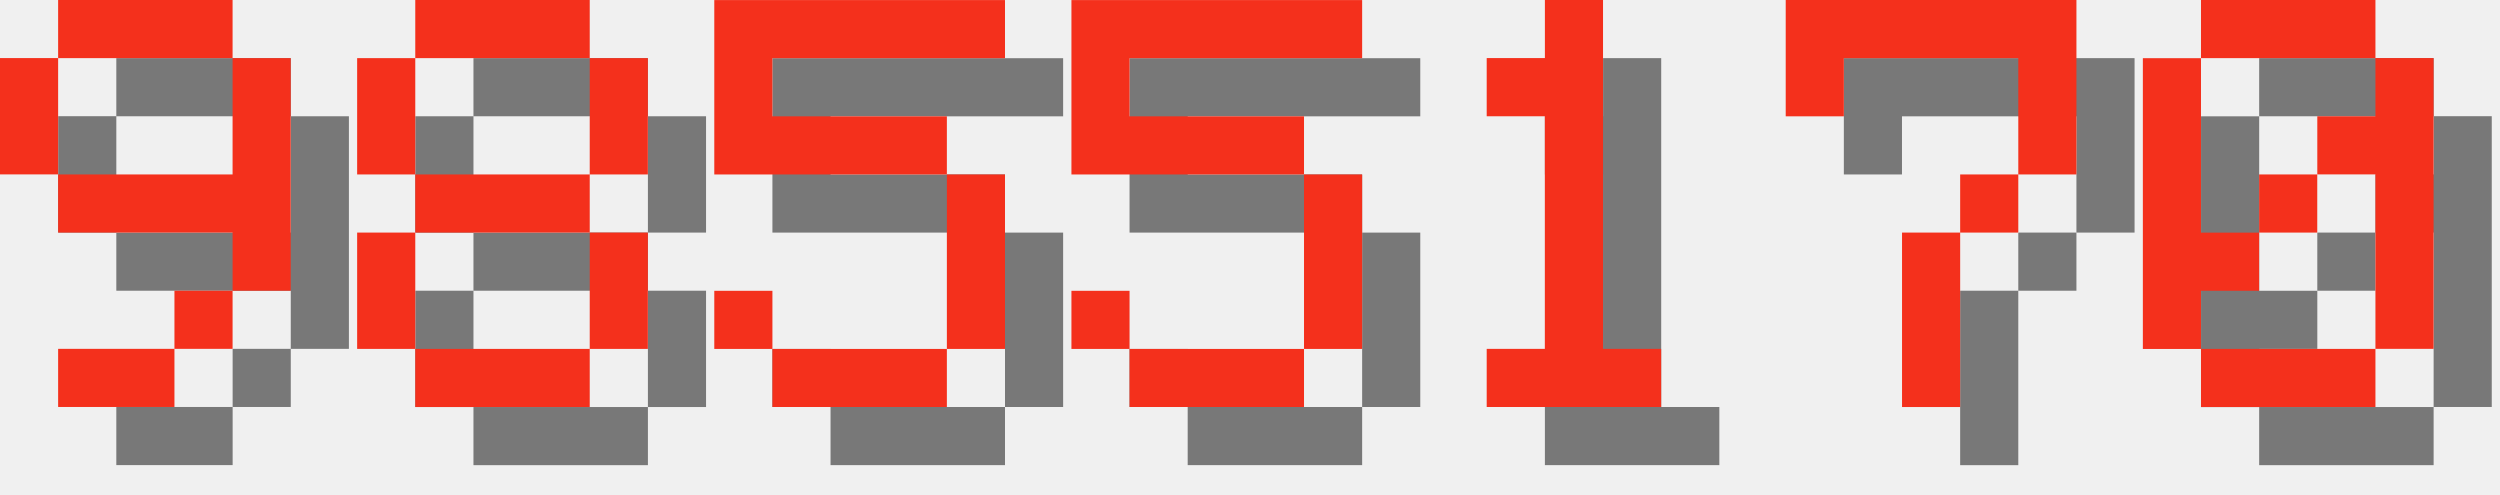
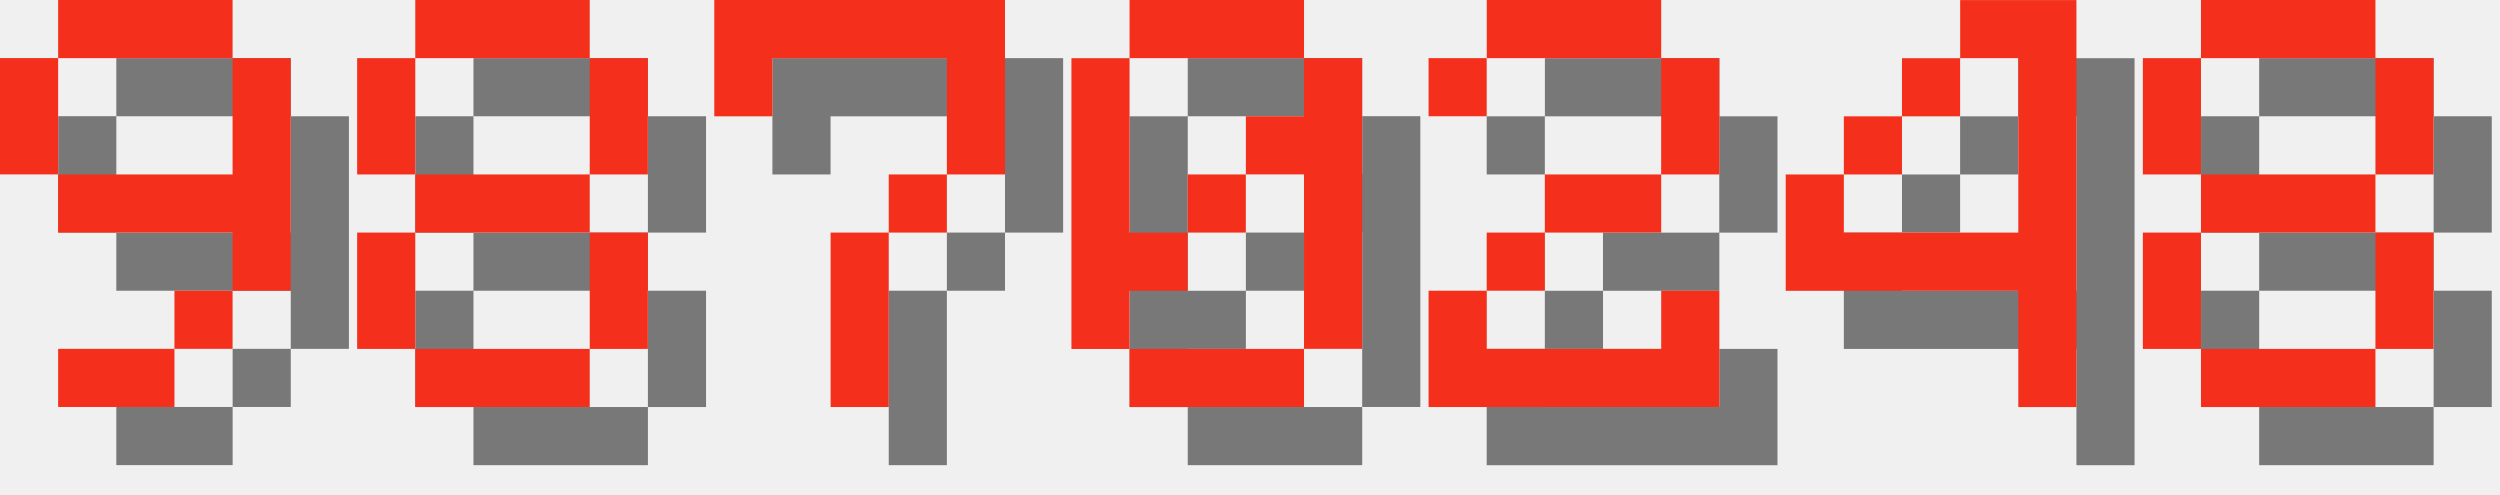
<svg xmlns="http://www.w3.org/2000/svg" version="1.1" width="182.0" height="36">
  <style>
        .text-foreground {
            fill: #F4301C;
        }
        .text-shadow {
            fill: #000000;
            fill-opacity: 0.5;
        }
    </style>
  <g class="digit" id="digit_9" transform="translate(0.0, 0), scale(4)">
    <path id="digit_9_shadow" class="text-shadow" d="m2.117 1.058v1.058h3.175v-1.058h-3.175zm3.175 1.058v2.117h-3.175v1.058h3.175v1.058h1.058v-4.233h-1.058zm0 4.233h-1.058v1.058h1.058v-1.058zm-1.058 1.058h-2.117v1.058h2.117v-1.058zm-2.117-3.175v-2.117h-1.058v2.117h1.058z" fill-opacity=".5" style="paint-order:stroke fill markers" />
    <path id="digit_9_fg" class="text-foreground" d="m1.058 0v1.058h3.175v-1.058h-3.175zm3.175 1.058v2.117h-3.175v1.058h3.175v1.058h1.058v-4.233h-1.058zm0 4.233h-1.058v1.058h1.058v-1.058zm-1.058 1.058h-2.117v1.058h2.117v-1.058zm-2.117-3.175v-2.117h-1.058v2.117h1.058z" fill="#fff" style="paint-order:stroke fill markers" />
  </g>
  <g class="digit" id="digit_8" transform="translate(26.0, 0), scale(4)">
    <path id="digit_8_shadow" class="text-shadow" d="m2.117 1.058v1.058h3.175v-1.058h-3.175zm3.175 1.058v2.117h1.058v-2.117h-1.058zm0 2.117h-3.175v1.058h3.175v-1.058zm0 1.058v2.117h1.058v-2.117h-1.058zm0 2.117h-3.175v1.058h3.175v-1.058zm-3.175 0v-2.117h-1.058v2.117h1.058zm0-3.175v-2.117h-1.058v2.117h1.058z" fill-opacity=".5" style="paint-order:stroke fill markers" />
    <path id="digit_8_fg" class="text-foreground" d="m1.058 0v1.058h3.175v-1.058h-3.175zm3.175 1.058v2.117h1.058v-2.117h-1.058zm0 2.117h-3.175v1.058h3.175v-1.058zm0 1.058v2.117h1.058v-2.117h-1.058zm0 2.117h-3.175v1.058h3.175v-1.058zm-3.175 0v-2.117h-1.058v2.117h1.058zm0-3.175v-2.117h-1.058v2.117h1.058z" fill="#fff" style="paint-order:stroke fill markers" />
  </g>
-   <g class="digit" id="digit_5" transform="translate(52.0, 0), scale(4)">
-     <path id="digit_5_shadow" class="text-shadow" d="m1.058 1.058v3.175h4.233v3.175h-3.175v-1.058h-1.058v1.058h1.058v1.058h3.175v-1.058h1.058v-3.175h-1.058v-1.058h-3.175v-1.058h4.233v-1.058h-5.292z" fill-opacity=".5" style="paint-order:stroke fill markers" />
-     <path id="digit_5_fg" class="text-foreground" d="m0 0v3.175h4.233v3.175h-3.175v-1.058h-1.058v1.058h1.058v1.058h3.175v-1.058h1.058v-3.175h-1.058v-1.058h-3.175v-1.058h4.233v-1.058h-5.292z" fill="#fff" style="paint-order:stroke fill markers" />
-   </g>
-   <g class="digit" id="digit_5" transform="translate(78.0, 0), scale(4)">
-     <path id="digit_5_shadow" class="text-shadow" d="m1.058 1.058v3.175h4.233v3.175h-3.175v-1.058h-1.058v1.058h1.058v1.058h3.175v-1.058h1.058v-3.175h-1.058v-1.058h-3.175v-1.058h4.233v-1.058h-5.292z" fill-opacity=".5" style="paint-order:stroke fill markers" />
-     <path id="digit_5_fg" class="text-foreground" d="m0 0v3.175h4.233v3.175h-3.175v-1.058h-1.058v1.058h1.058v1.058h3.175v-1.058h1.058v-3.175h-1.058v-1.058h-3.175v-1.058h4.233v-1.058h-5.292z" fill="#fff" style="paint-order:stroke fill markers" />
-   </g>
-   <g class="digit" id="digit_1" transform="translate(104.0, 0), scale(4)">
-     <path id="digit_1_shadow" class="text-shadow" d="m2.117 2.117v1.058h1.058v4.233h-1.058v1.058h3.175v-1.058h-1.058v-6.35h-1.058v1.058h-1.058z" fill-opacity=".5" style="paint-order:stroke fill markers" />
-     <path id="digit_1_fg" class="text-foreground" d="m1.058 1.058v1.058h1.058v4.233h-1.058v1.058h3.175v-1.058h-1.058v-6.35h-1.058v1.058h-1.058z" fill="#fff" style="paint-order:stroke fill markers" />
-   </g>
-   <g class="digit" id="digit_7" transform="translate(130.0, 0), scale(4)">
+   <g class="digit" id="digit_7" transform="translate(52.0, 0), scale(4)">
    <path id="digit_7_shadow" class="text-shadow" d="m1.058 1.058 2e-6 2.117h1.058v-1.058h3.175v1.058l2e-7 1.058h-1.058v1.058h-1.058l4e-7 3.175 1.058 1e-7v-3.175h1.058v-1.058h1.058l5e-7 -1.058v-2.117z" fill-opacity=".5" style="paint-order:stroke fill markers" />
    <path id="digit_7_fg" class="text-foreground" d="m0 0 2e-6 2.117h1.058v-1.058h3.175v1.058l2e-7 1.058h-1.058v1.058h-1.058l4e-7 3.175 1.058 1e-7v-3.175h1.058v-1.058h1.058l5e-7 -1.058v-2.117z" fill="#fff" style="paint-order:stroke fill markers" />
  </g>
-   <g class="digit" id="digit_0" transform="translate(156.0, 0), scale(4)">
+   <g class="digit" id="digit_0" transform="translate(78.0, 0), scale(4)">
    <path id="digit_0_shadow" class="text-shadow" d="m2.117 1.058v1.058h3.175v-1.058h-3.175zm3.175 1.058v1.058h-1.058v1.058h1.058v3.175h1.058v-5.292h-1.058zm0 5.292h-3.175v1.058h3.175v-1.058zm-3.175 0v-1.058h1.058v-1.058h-1.058v-3.175h-1.058v5.292h1.058zm1.058-2.117h1.058v-1.058h-1.058v1.058z" fill-opacity=".5" style="paint-order:stroke fill markers" />
    <path id="digit_0_fg" class="text-foreground" d="m1.058 0v1.058h3.175v-1.058h-3.175zm3.175 1.058v1.058h-1.058v1.058h1.058v3.175h1.058v-5.292h-1.058zm0 5.292h-3.175v1.058h3.175v-1.058zm-3.175 0v-1.058h1.058v-1.058h-1.058v-3.175h-1.058v5.292h1.058zm1.058-2.117h1.058v-1.058h-1.058v1.058z" fill="#fff" style="paint-order:stroke fill markers" />
  </g>
+   <g class="digit" id="digit_2" transform="translate(104.0, 0), scale(4)">
+     <path id="digit_2_shadow" class="text-shadow" d="m1.058 2.117v1.058h1.058v-1.058h3.175v2.117h-2.117v1.058h-1.058v1.058h-1.058v2.117h5.292v-2.117h-1.058v1.058h-3.175v-1.058h1.058v-1.058h2.117v-1.058h1.058v-2.117h-1.058v-1.058h-3.175v1.058h-1.058z" fill-opacity=".5" style="paint-order:stroke fill markers" />
+     <path id="digit_2_fg" class="text-foreground" d="m0 1.058v1.058h1.058v-1.058h3.175v2.117h-2.117v1.058h-1.058v1.058h-1.058v2.117h5.292v-2.117h-1.058v1.058h-3.175v-1.058h1.058v-1.058h2.117v-1.058h1.058v-2.117h-1.058v-1.058h-3.175v1.058h-1.058z" fill="#fff" style="paint-order:stroke fill markers" />
+   </g>
+   <g class="digit" id="digit_4" transform="translate(130.0, 0), scale(4)">
+     <path id="digit_4_shadow" class="text-shadow" d="m4.233 1.058v1.058h1.058v3.175h-3.175v-1.058h-1.058v2.117h4.233v2.117h1.058v-7.408h-2.117zm-2.117 3.175h1.058v-1.058h-1.058v1.058zm1.058-1.058h1.058v-1.058h-1.058v1.058z" fill-opacity=".5" style="paint-order:stroke fill markers" />
+     <path id="digit_4_fg" class="text-foreground" d="m3.175 0v1.058h1.058v3.175h-3.175v-1.058h-1.058v2.117h4.233v2.117h1.058v-7.408h-2.117zm-2.117 3.175h1.058v-1.058h-1.058v1.058zm1.058-1.058h1.058v-1.058h-1.058v1.058z" fill="#fff" style="paint-order:stroke fill markers" />
+   </g>
+   <g class="digit" id="digit_8" transform="translate(156.0, 0), scale(4)">
+     <path id="digit_8_shadow" class="text-shadow" d="m2.117 1.058v1.058h3.175v-1.058h-3.175zm3.175 1.058v2.117h1.058v-2.117h-1.058zm0 2.117h-3.175v1.058h3.175v-1.058zm0 1.058v2.117h1.058v-2.117h-1.058zm0 2.117h-3.175v1.058h3.175v-1.058zm-3.175 0v-2.117h-1.058v2.117h1.058zm0-3.175v-2.117h-1.058v2.117h1.058z" fill-opacity=".5" style="paint-order:stroke fill markers" />
+     <path id="digit_8_fg" class="text-foreground" d="m1.058 0v1.058h3.175v-1.058h-3.175zm3.175 1.058v2.117h1.058v-2.117h-1.058zm0 2.117h-3.175v1.058h3.175v-1.058zm0 1.058v2.117h1.058v-2.117h-1.058zm0 2.117h-3.175v1.058h3.175v-1.058zm-3.175 0v-2.117h-1.058v2.117h1.058zm0-3.175v-2.117h-1.058v2.117h1.058z" fill="#fff" style="paint-order:stroke fill markers" />
+   </g>
</svg>
